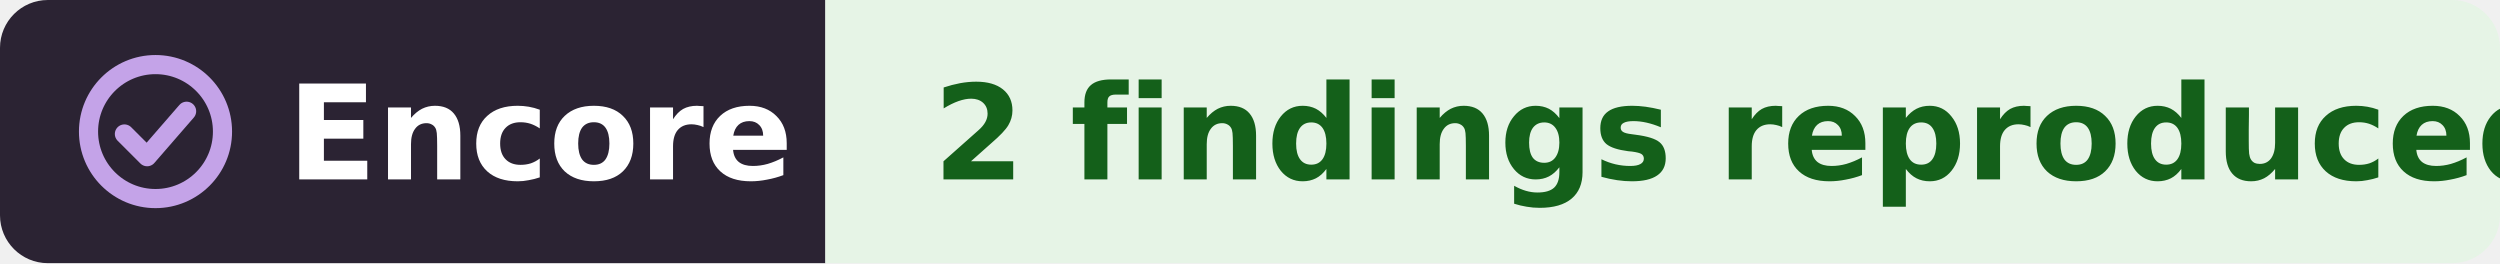
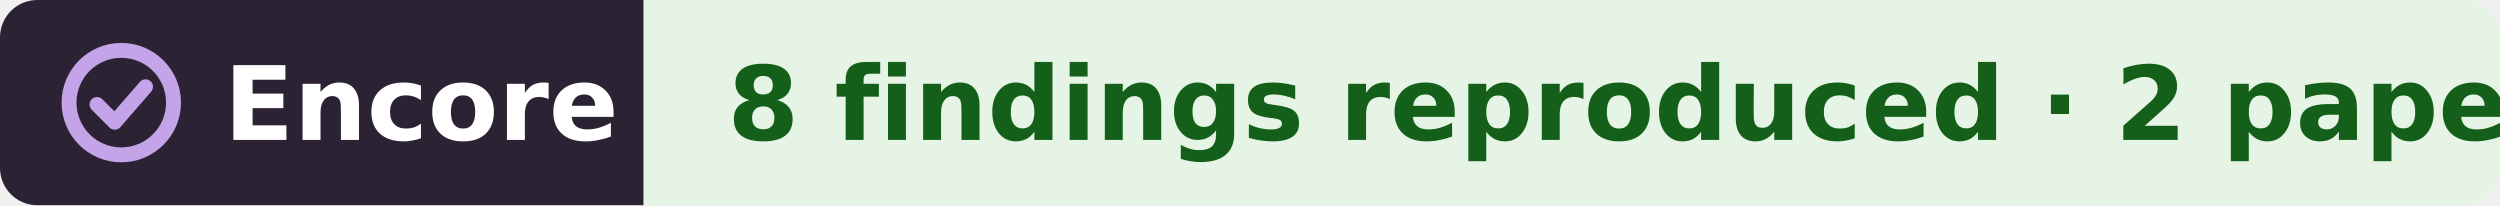
- <svg xmlns="http://www.w3.org/2000/svg" width="209" height="22" viewBox="0 0 209 22" role="img" aria-label="Encore: 2 findings reproduced, in the work of Sujatha Narayan">
+ <svg xmlns="http://www.w3.org/2000/svg" width="268" height="22" viewBox="0 0 268 22" role="img" aria-label="Encore: 8 findings reproduced, from 2 papers, in the work of Sujatha Narayan">
  <clipPath id="r">
-     <rect width="209" height="22" rx="4" />
+     <rect width="268" height="22" rx="4" />
  </clipPath>
  <g clip-path="url(#r)">
    <rect width="69" height="22" fill="#2b2333" />
-     <rect x="69" width="140" height="22" fill="#e6f4e6" />
+     <rect x="69" width="199" height="22" fill="#e6f4e6" />
  </g>
  <g fill="none" stroke="#c4a3e8" stroke-width="1.6" stroke-linecap="round" stroke-linejoin="round">
    <circle cx="13" cy="11" r="5.6" />
    <path d="M10.4 11.2l1.9 1.9 3.3-3.8" />
  </g>
  <g font-family="Verdana,DejaVu Sans,Geneva,sans-serif" font-size="11" font-weight="bold">
    <text x="24" y="15" fill="#fff" textLength="39">Encore</text>
-     <text x="78" y="15" fill="#14601a" textLength="122">2 findings reproduced</text>
+     <text x="78" y="15" fill="#14601a" textLength="181">8 findings reproduced · 2 papers</text>
  </g>
</svg>
